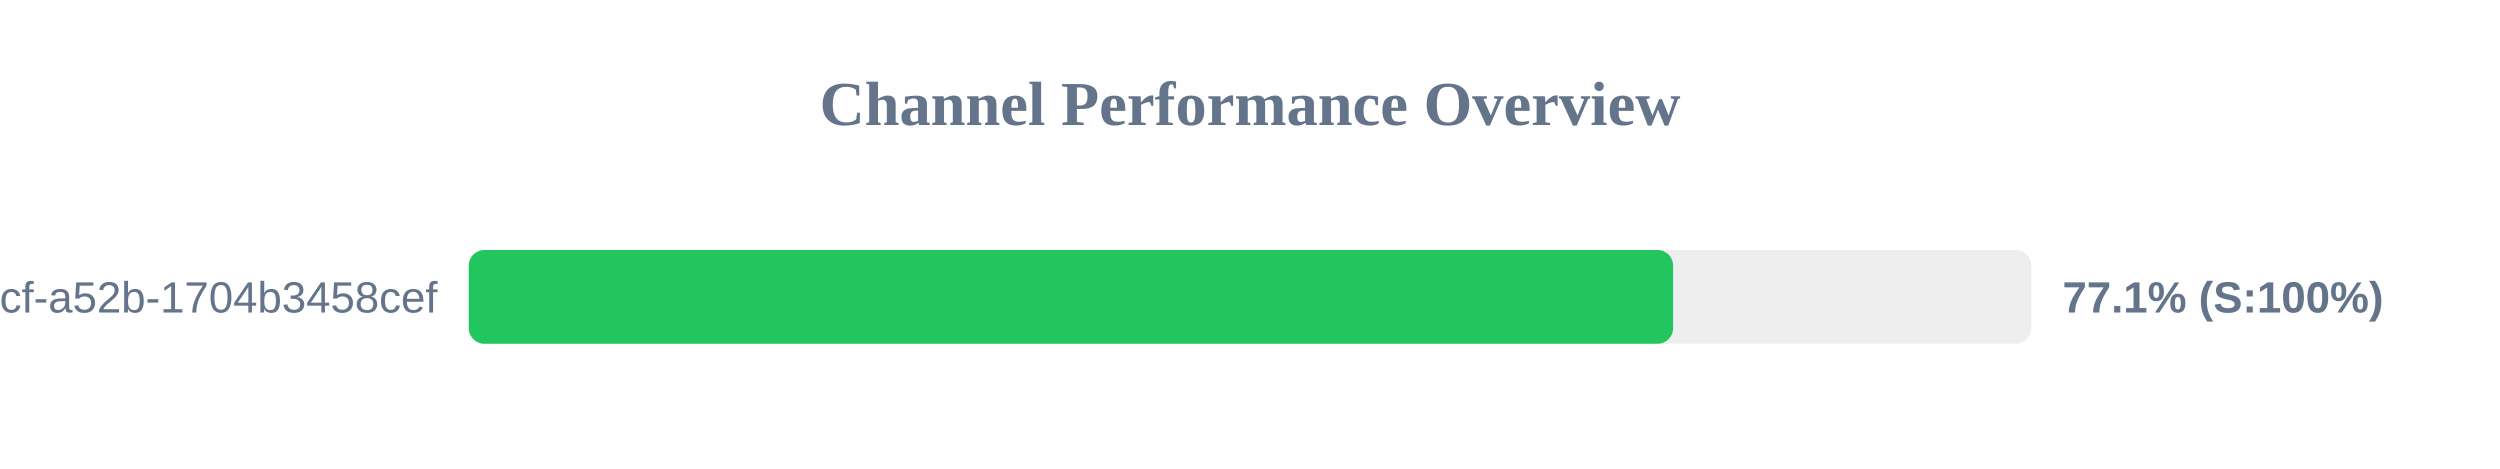
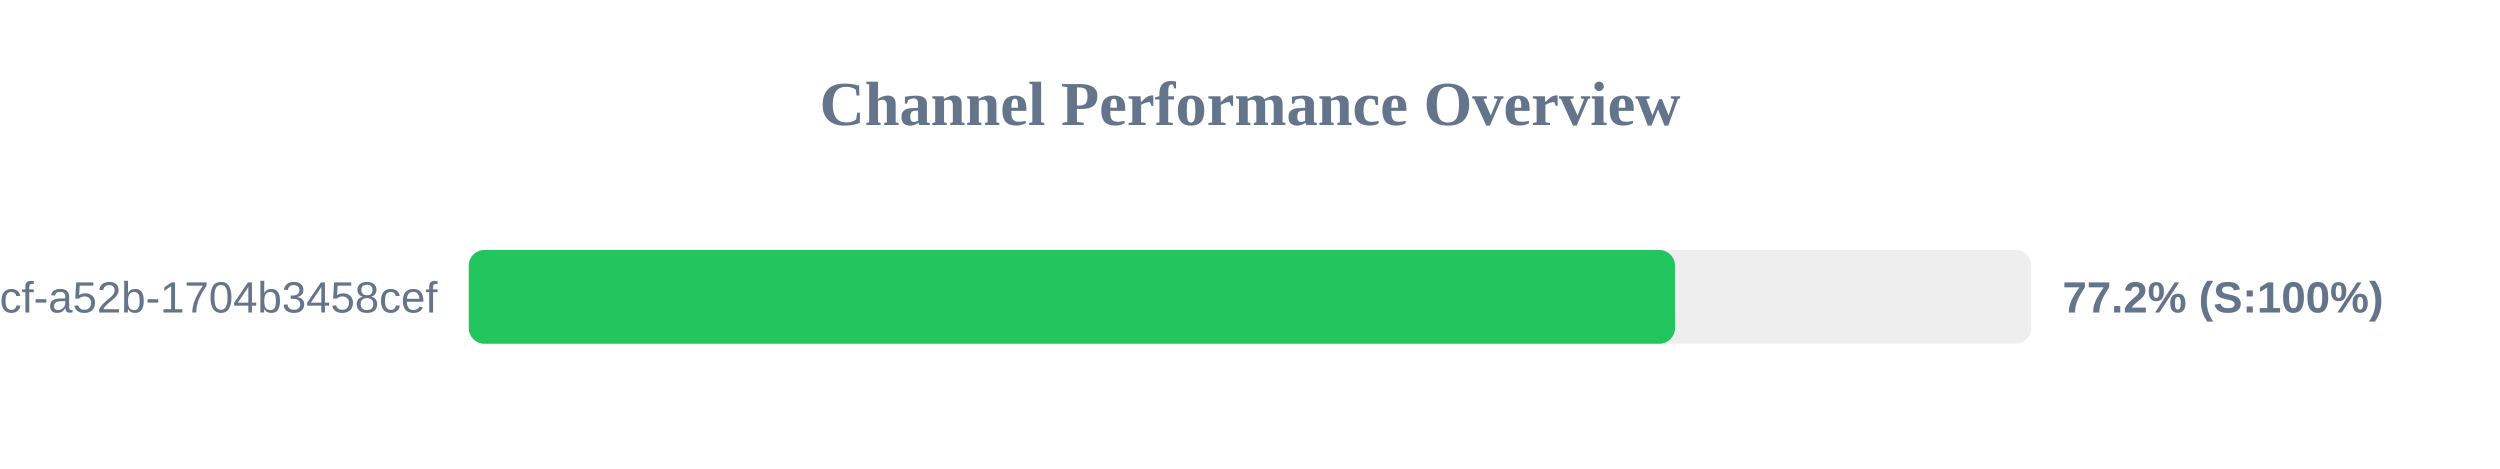
<svg xmlns="http://www.w3.org/2000/svg" width="800" height="150" version="1.1">
  <style>
        .row { font: 14px Arial; fill: #64748b; }
        .score { font: bold 14px Arial; fill: #64748b; }
    </style>
  <text x="400" y="40" text-anchor="middle" font-size="20px" font-weight="bold" fill="#64748b">Channel Performance Overview</text>
  <rect x="150" y="80" width="500" height="30" fill="#eee" rx="5" />
-   <rect x="150" y="80" width="385.4" height="30" fill="#22c55e" rx="5" />
+   <rect x="150" y="80" width="386.0" height="30" fill="#22c55e" rx="5" />
  <text x="140" y="100" text-anchor="end" class="row">?uuid=0cb527d9-6117-4bcf-a52b-1704b3458cef</text>
-   <text x="660" y="100" text-anchor="start" class="score">77.1% (S:100%)</text>
+   <text x="660" y="100" text-anchor="start" class="score">77.2% (S:100%)</text>
</svg>
